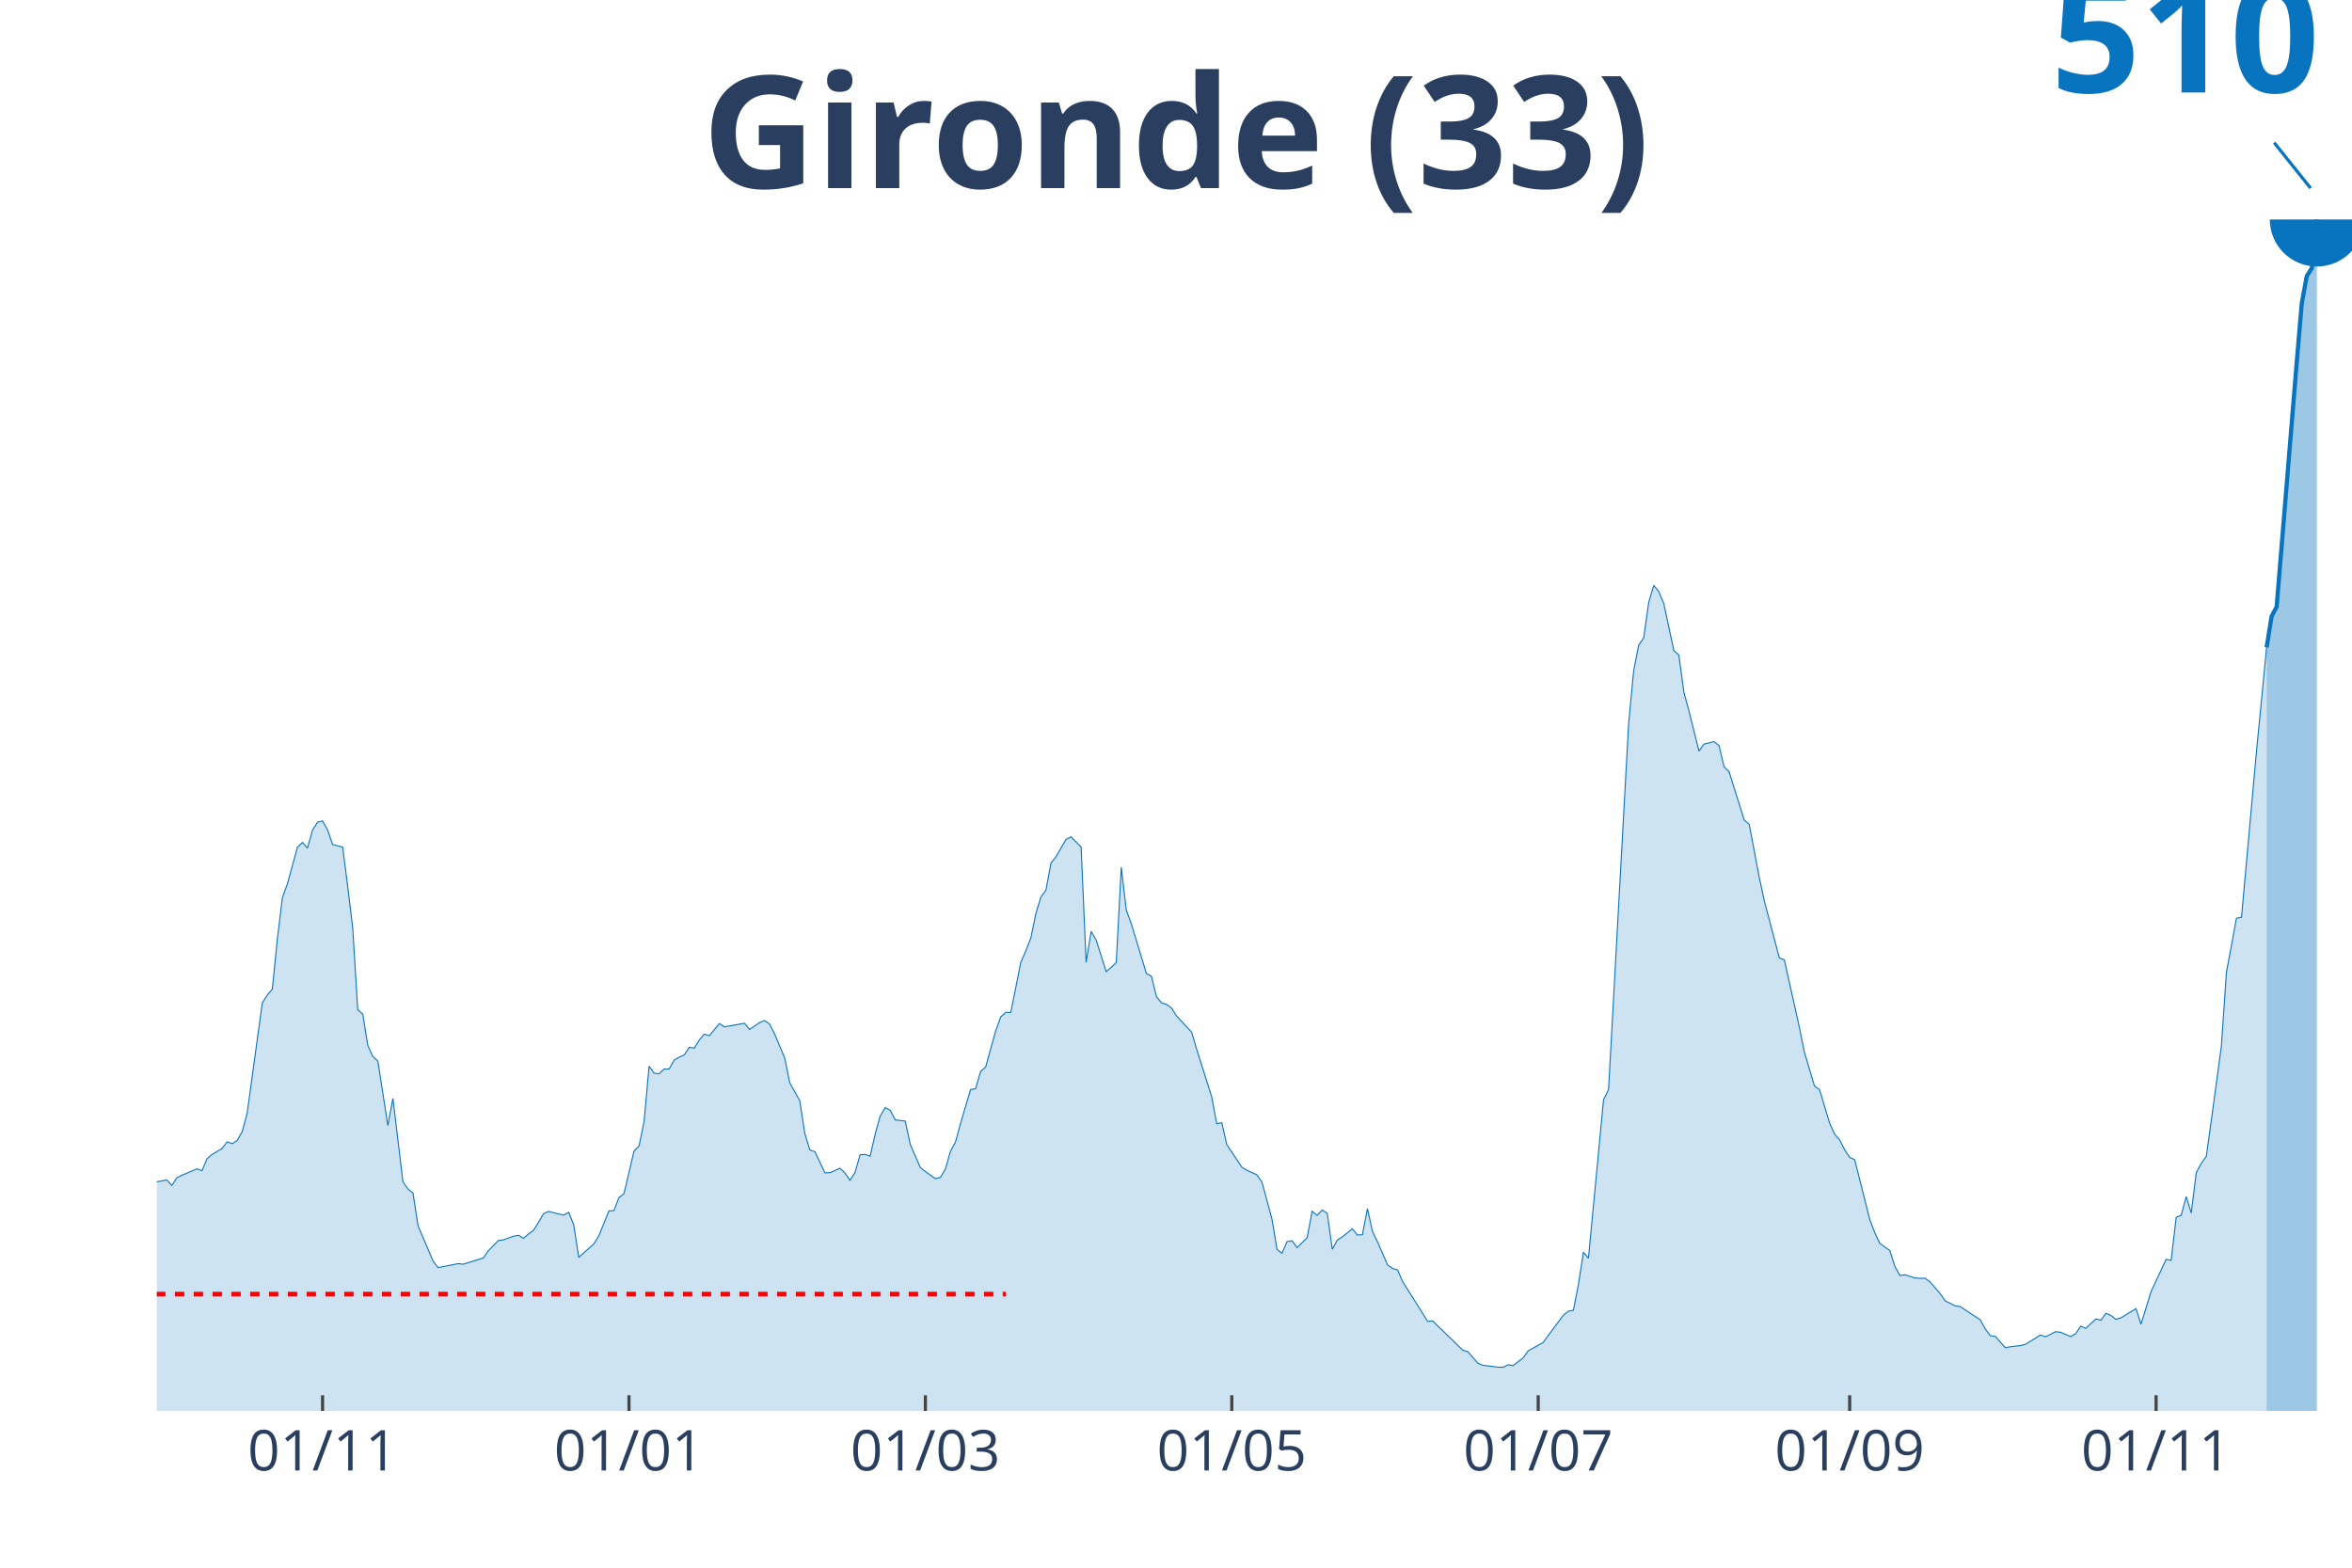
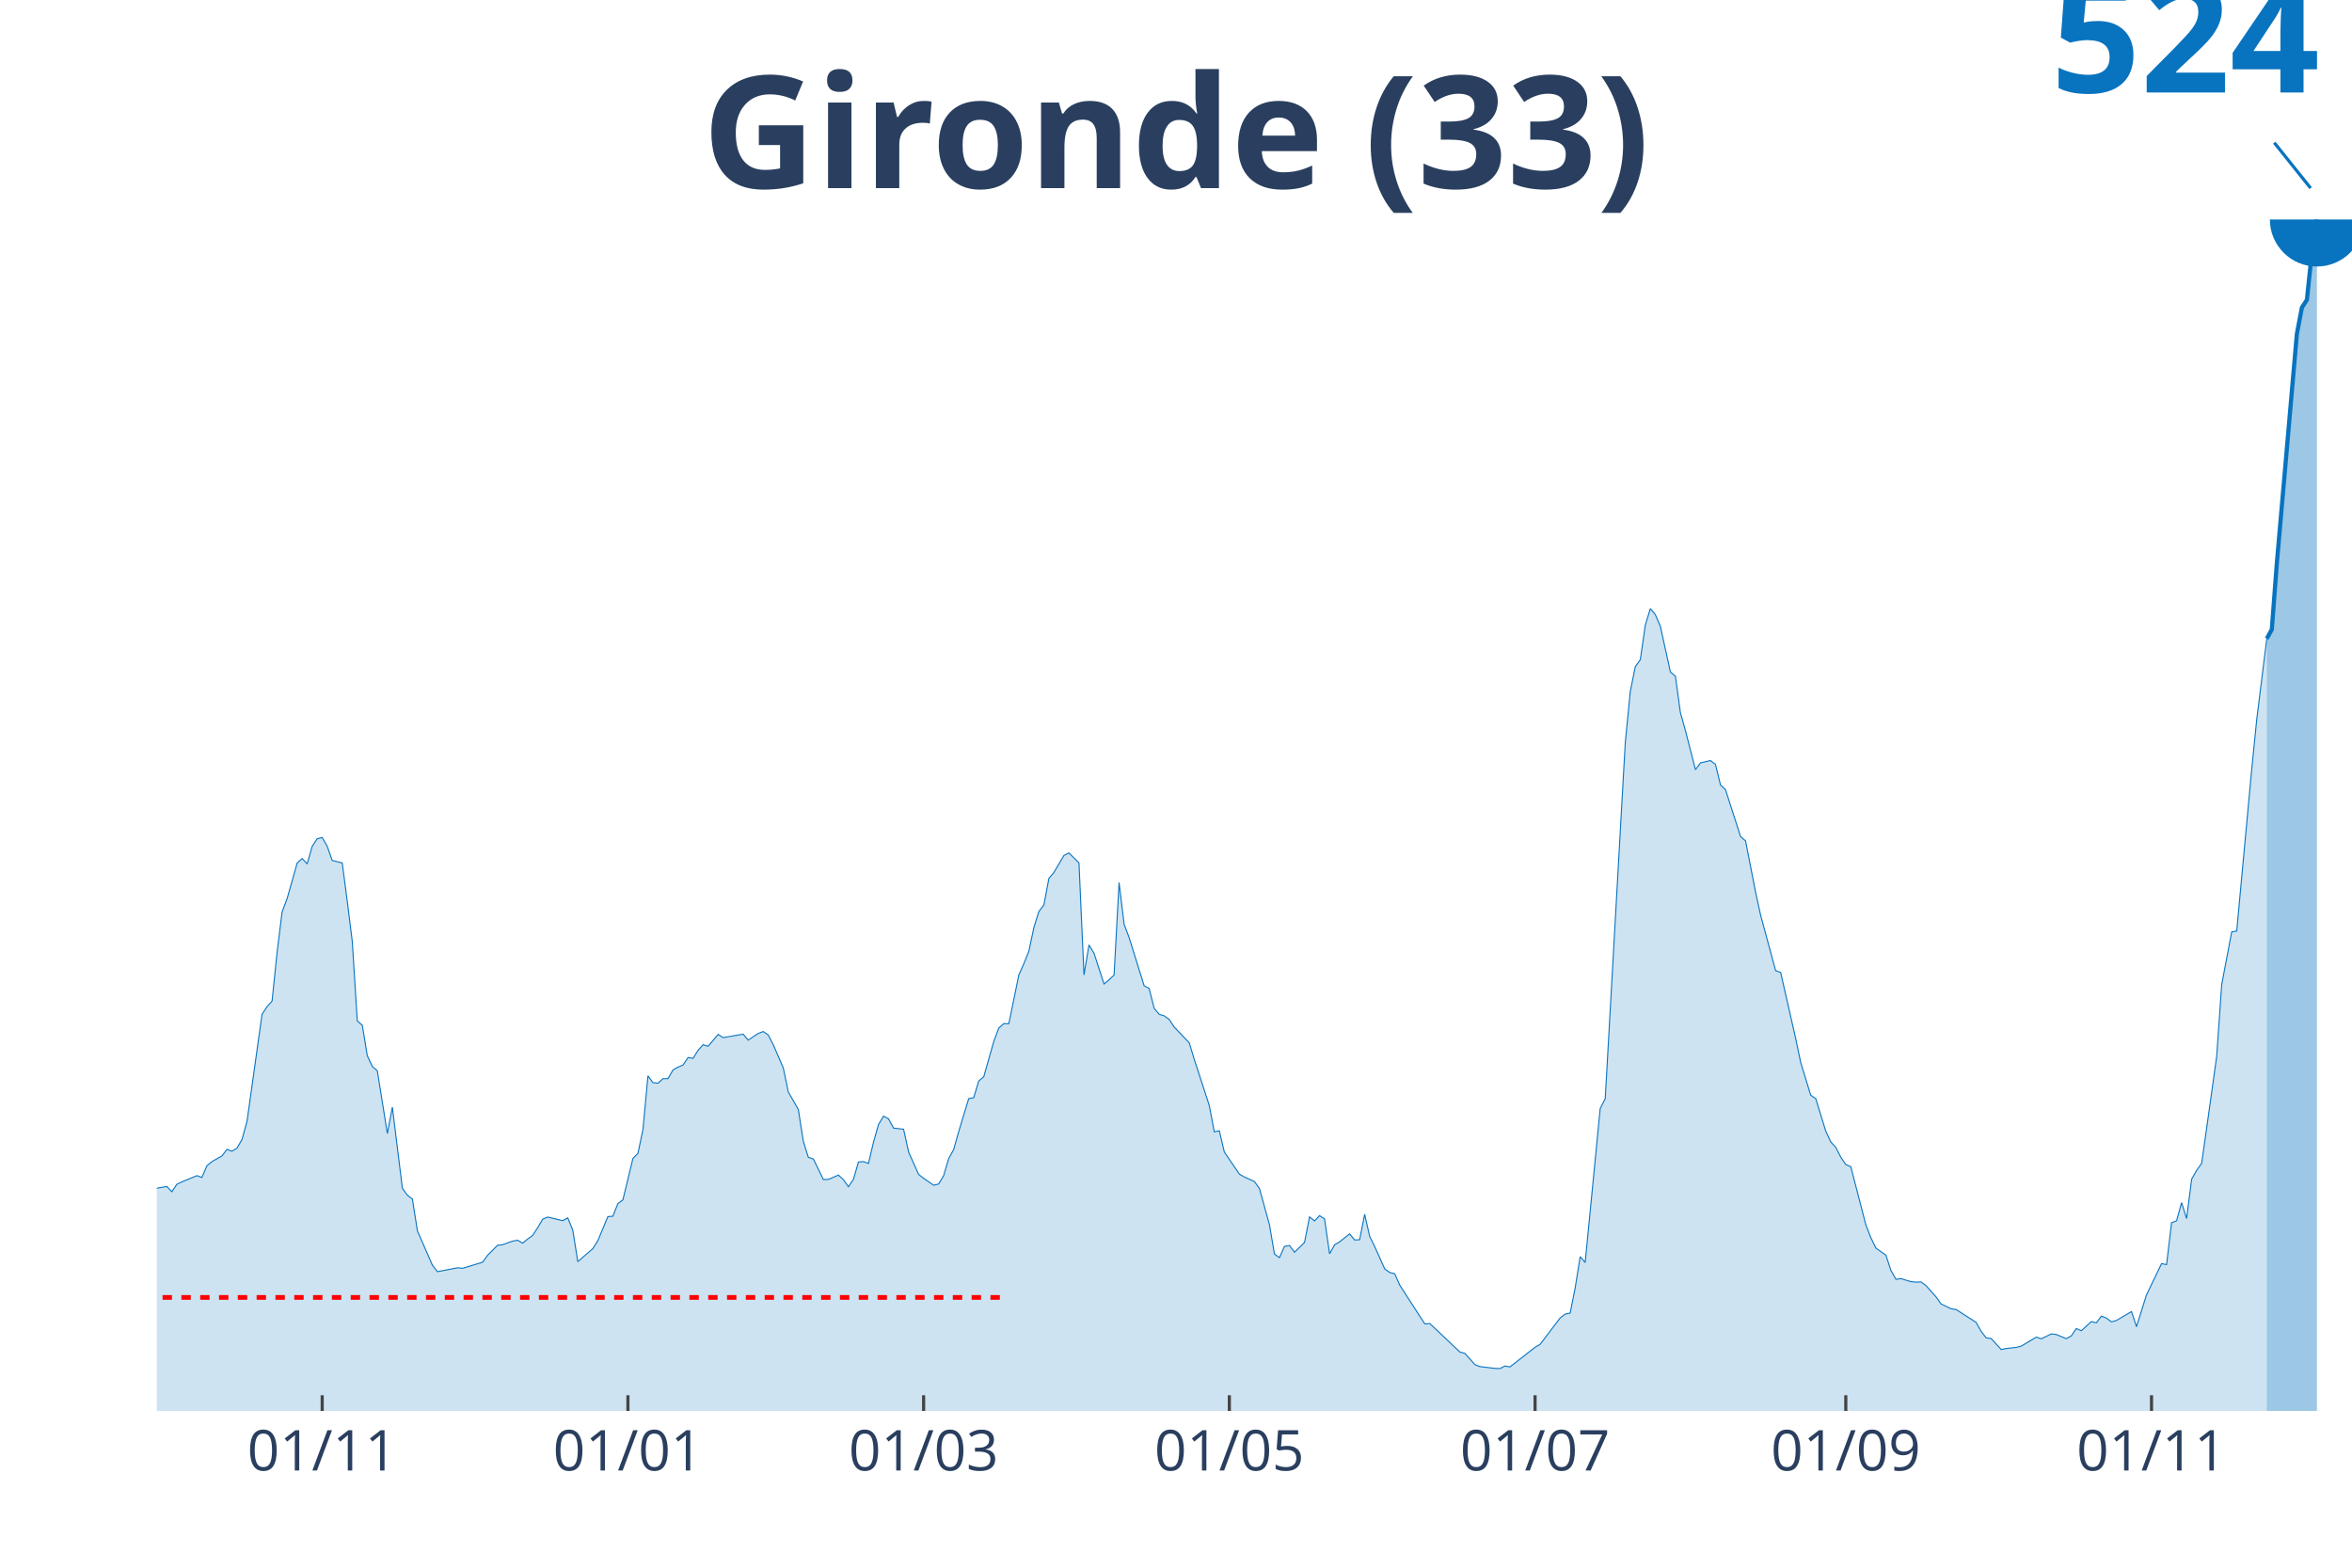
<svg xmlns="http://www.w3.org/2000/svg" class="main-svg" width="1125" height="750" style="" viewBox="0 0 750 500">
  <rect x="0" y="0" width="750" height="500" style="fill: rgb(0, 0, 0); fill-opacity: 0;" />
-   <defs id="defs-306a42">
+   <defs id="defs-c9b8e2">
    <g class="clips">
-       <clipPath id="clip306a42xyplot" class="plotclip">
+       <clipPath id="clipc9b8e2xyplot" class="plotclip">
        <rect width="700" height="380" />
      </clipPath>
-       <clipPath class="axesclip" id="clip306a42x">
+       <clipPath class="axesclip" id="clipc9b8e2x">
        <rect x="50" y="0" width="700" height="500" />
      </clipPath>
-       <clipPath class="axesclip" id="clip306a42y">
+       <clipPath class="axesclip" id="clipc9b8e2y">
        <rect x="0" y="70" width="750" height="380" />
      </clipPath>
-       <clipPath class="axesclip" id="clip306a42xy">
+       <clipPath class="axesclip" id="clipc9b8e2xy">
        <rect x="50" y="70" width="700" height="380" />
      </clipPath>
    </g>
    <g class="gradients" />
  </defs>
  <g class="bglayer">
    <rect class="bg" x="50" y="70" width="700" height="380" style="fill: rgb(0, 0, 0); fill-opacity: 0; stroke-width: 0;" />
  </g>
  <g class="layer-below">
    <g class="imagelayer" />
    <g class="shapelayer" />
  </g>
  <g class="cartesianlayer">
    <g class="subplot xy">
      <g class="layer-subplot">
        <g class="shapelayer" />
        <g class="imagelayer" />
      </g>
      <g class="gridlayer">
        <g class="x">
-           <path class="xgrid crisp" transform="translate(102.86,0)" d="M0,70v380" style="stroke: rgb(255, 255, 255); stroke-opacity: 1; stroke-width: 1px;" />
-           <path class="xgrid crisp" transform="translate(200.57,0)" d="M0,70v380" style="stroke: rgb(255, 255, 255); stroke-opacity: 1; stroke-width: 1px;" />
-           <path class="xgrid crisp" transform="translate(295.08,0)" d="M0,70v380" style="stroke: rgb(255, 255, 255); stroke-opacity: 1; stroke-width: 1px;" />
-           <path class="xgrid crisp" transform="translate(392.79,0)" d="M0,70v380" style="stroke: rgb(255, 255, 255); stroke-opacity: 1; stroke-width: 1px;" />
-           <path class="xgrid crisp" transform="translate(490.5,0)" d="M0,70v380" style="stroke: rgb(255, 255, 255); stroke-opacity: 1; stroke-width: 1px;" />
-           <path class="xgrid crisp" transform="translate(589.82,0)" d="M0,70v380" style="stroke: rgb(255, 255, 255); stroke-opacity: 1; stroke-width: 1px;" />
-           <path class="xgrid crisp" transform="translate(687.53,0)" d="M0,70v380" style="stroke: rgb(255, 255, 255); stroke-opacity: 1; stroke-width: 1px;" />
+           <path class="xgrid crisp" transform="translate(102.74,0)" d="M0,70v380" style="stroke: rgb(255, 255, 255); stroke-opacity: 1; stroke-width: 1px;" />
+           <path class="xgrid crisp" transform="translate(200.23,0)" d="M0,70v380" style="stroke: rgb(255, 255, 255); stroke-opacity: 1; stroke-width: 1px;" />
+           <path class="xgrid crisp" transform="translate(294.52,0)" d="M0,70v380" style="stroke: rgb(255, 255, 255); stroke-opacity: 1; stroke-width: 1px;" />
+           <path class="xgrid crisp" transform="translate(392.01,0)" d="M0,70v380" style="stroke: rgb(255, 255, 255); stroke-opacity: 1; stroke-width: 1px;" />
+           <path class="xgrid crisp" transform="translate(489.5,0)" d="M0,70v380" style="stroke: rgb(255, 255, 255); stroke-opacity: 1; stroke-width: 1px;" />
+           <path class="xgrid crisp" transform="translate(588.58,0)" d="M0,70v380" style="stroke: rgb(255, 255, 255); stroke-opacity: 1; stroke-width: 1px;" />
+           <path class="xgrid crisp" transform="translate(686.07,0)" d="M0,70v380" style="stroke: rgb(255, 255, 255); stroke-opacity: 1; stroke-width: 1px;" />
        </g>
        <g class="y" />
      </g>
      <g class="zerolinelayer" />
      <path class="xlines-below" />
      <path class="ylines-below" />
      <g class="overlines-below" />
      <g class="xaxislayer-below" />
      <g class="yaxislayer-below" />
      <g class="overaxes-below" />
-       <g class="plot" transform="translate(50, 70)" clip-path="url('#clip306a42xyplot')">
+       <g class="plot" transform="translate(50, 70)" clip-path="url('#clipc9b8e2xyplot')">
        <g class="scatterlayer mlayer">
-           <g class="trace scatter traceced57a" style="stroke-miterlimit: 2;">
+           <g class="trace scatter trace79f6d7" style="stroke-miterlimit: 2;">
            <g class="fills">
              <g>
-                 <path class="js-fill" d="M672.77,380L-217.85,380L-217.85,378.81L-184.21,379.59L-182.61,379.64L-169.79,379.27L-168.19,378.95L-123.34,376.53L-121.74,376.17L-105.72,374.16L-104.12,374.85L-97.71,376.67L-96.11,376.49L-91.3,375.17L-89.7,374.34L-86.5,374.3L-84.9,372.75L-80.09,367.41L-78.49,366L-73.68,361.48L-72.08,354.6L-59.27,310.45L-57.67,297.09L-54.46,286.55L-52.86,286.09L-48.05,255.08L-46.45,254.44L-44.85,249.43L-43.25,250.66L-41.65,250.43L-40.05,248.42L-35.24,263.75L-33.64,268.95L-30.43,271.55L-28.83,275.1L-27.23,271.41L-25.63,272.23L-24.03,274.19L-22.43,274.05L-20.82,273.23L-19.22,274.42L-17.62,278.43L-16.02,286.87L-11.21,301.83L-9.61,303.33L-6.41,304.66L-4.81,307.17L-3.2,308.62L-1.6,307.21L3.2,306.34L4.81,308.08L6.41,305.61L8.01,304.84L12.81,302.79L14.42,303.38L16.02,299.55L17.62,298.18L20.82,296.31L22.43,294.17L24.03,294.76L25.63,293.76L27.23,290.93L28.83,284.95L33.64,249.84L35.24,247.33L36.84,245.5L38.44,229.5L40.05,216.27L41.65,211.89L44.85,200.22L46.45,198.71L48.05,200.49L49.66,194.74L51.26,192.23L52.86,191.82L54.46,194.7L56.06,199.35L59.27,200.17L60.87,212.71L62.47,225.89L64.07,252.03L65.68,253.44L67.28,263.43L68.88,266.94L70.48,268.4L73.68,288.97L75.29,280.3L78.49,306.94L80.09,309.22L81.69,310.49L83.3,320.94L88.1,332.2L89.7,334.3L96.11,333.02L97.71,333.21L104.12,331.2L105.72,328.92L108.92,325.64L110.53,325.45L113.73,324.27L115.33,323.99L116.93,324.95L118.54,323.58L120.14,322.4L121.74,319.84L123.34,317.06L124.94,316.38L129.75,317.56L131.35,316.65L132.95,320.66L134.55,331.02L139.36,326.73L140.96,324.13L144.16,316.24L145.77,316.1L147.37,311.95L148.97,310.72L152.17,297.13L153.78,295.49L155.38,287.69L156.98,270.04L158.58,272.28L160.18,272.46L161.78,270.95L163.39,270.95L164.99,268.08L166.59,267.17L168.19,266.48L169.79,264.02L171.4,264.29L173,261.65L174.6,259.82L176.2,260.33L179.41,256.45L181.01,257.5L187.41,256.36L189.02,258.32L192.22,256.13L193.82,255.49L195.42,256.63L197.03,259.82L200.23,267.44L201.83,275.33L205.03,281.08L206.64,291.52L208.24,296.77L209.84,297.31L213.04,304.06L214.65,304.02L217.85,302.6L219.45,304.11L221.05,306.44L222.65,303.97L224.26,298.32L225.86,298.18L227.46,298.77L229.06,291.8L230.66,286L232.27,283.27L233.87,284.13L235.47,287.19L238.67,287.55L240.27,295.03L243.48,302.38L245.08,303.65L248.28,305.93L249.89,305.52L251.49,302.79L253.09,297.18L254.69,294.21L256.29,288.33L259.5,277.52L261.1,277.2L262.7,271.73L264.3,270.31L267.51,258.78L269.11,254.35L270.71,252.89L272.31,252.94L275.51,236.93L277.12,233.24L278.72,229.13L280.32,221.38L281.92,216.09L283.52,213.94L285.13,205.23L286.73,203.27L289.93,197.71L291.53,196.89L294.74,200.17L296.34,236.93L297.94,227.08L299.54,229.82L302.75,239.89L304.35,238.53L305.95,236.98L307.55,206.6L309.15,220.28L310.76,224.66L313.96,235.2L315.56,240.49L317.16,241.35L318.76,247.88L320.37,249.84L321.97,250.34L323.57,251.52L325.17,254.03L329.98,259.19L331.58,264.61L336.38,279.8L337.99,288.42L339.59,288.06L341.19,295.03L346,302.29L347.6,303.24L350.8,304.7L352.4,306.98L355.61,318.84L357.21,328.51L358.81,329.7L360.41,326L362.01,325.73L363.62,327.92L366.82,324.72L368.42,316.33L370.02,317.65L371.62,315.92L373.23,316.97L374.83,328.42L376.43,325.5L378.03,324.5L381.24,321.9L382.84,323.9L384.44,323.81L386.04,315.47L387.64,322.72L389.24,326.05L392.45,333.39L394.05,334.58L395.65,334.99L397.25,338.73L405.26,351.45L406.86,351.31L416.48,360.66L418.08,361.12L421.28,364.81L422.88,365.45L427.69,366.04L429.29,366.09L430.89,365.27L432.49,365.54L435.7,363.08L437.3,360.84L442.11,358.15L443.71,355.92L448.51,349.49L450.11,348.21L451.72,347.89L453.32,339.68L454.92,329.38L456.52,331.29L461.33,280.76L462.93,277.52L469.34,160.77L470.94,143.94L472.54,135.77L474.14,133.45L475.74,122.09L477.35,116.71L478.95,118.67L480.55,122.5L483.75,137.51L485.35,138.92L486.96,150.82L488.56,156.71L491.76,169.57L493.36,167.33L496.57,166.56L498.17,167.83L499.77,174.58L501.37,176.14L506.18,191.51L507.78,192.92L510.98,209.79L512.59,217.32L517.39,235.52L518.99,236.11L523.8,257.77L525.4,265.66L528.6,276.38L530.21,277.52L533.41,288.15L535.01,291.7L536.61,293.53L538.22,296.72L539.82,299.14L541.42,299.87L546.22,318.93L547.83,323.17L549.43,326.55L551.03,327.73L552.63,328.87L554.23,333.89L555.84,336.81L557.44,336.58L560.64,337.59L562.24,337.72L563.84,337.68L565.45,338.86L568.65,342.56L570.25,344.88L573.46,346.48L575.06,346.71L581.46,350.95L583.07,353.87L584.67,356.01L586.27,356.24L589.47,359.84L591.08,359.52L594.28,359.16L595.88,358.75L600.69,355.78L602.29,356.33L605.49,354.73L607.09,354.92L610.3,356.28L611.9,355.37L613.5,352.95L615.1,353.68L618.31,350.67L619.91,351.08L621.51,348.9L623.11,349.53L624.71,350.77L626.32,350.31L631.12,347.39L632.72,352.36L635.93,341.92L637.53,338.5L640.73,331.66L642.33,331.98L643.94,318.25L645.54,317.61L647.14,311.63L648.74,316.88L650.34,303.97L651.95,301.05L653.55,298.77L655.15,287.23L658.35,263.66L659.95,240.17L663.16,222.84L664.76,222.56L669.57,169.34L671.17,153.01L672.77,136.5" style="fill: rgb(8, 115, 191); fill-opacity: 0.2; stroke-width: 0;" />
+                 <path class="js-fill" d="M672.83,380L-217.35,380L-217.35,378.85L-183.79,379.6L-182.19,379.65L-167.81,378.98L-166.21,378.94L-140.64,378.8L-139.04,378.89L-129.45,377.34L-127.85,377.43L-121.46,376.28L-119.86,376.01L-102.28,375.7L-100.68,376.76L-91.1,375.3L-89.5,374.5L-86.3,374.46L-84.7,372.95L-79.91,367.77L-78.31,366.39L-73.52,362L-71.92,355.31L-59.13,312.4L-57.53,299.42L-54.34,289.18L-52.74,288.73L-47.95,258.59L-46.35,257.97L-44.75,253.1L-43.15,254.29L-41.55,254.07L-39.95,252.12L-35.16,267.02L-33.56,272.07L-30.37,274.59L-28.77,278.05L-27.17,274.46L-25.57,275.26L-23.97,277.17L-22.37,277.03L-20.78,276.23L-19.18,277.39L-17.58,281.29L-15.98,289.49L-11.19,304.03L-9.59,305.49L-6.39,306.77L-4.79,309.21L-3.2,310.63L-1.6,309.26L3.2,308.41L4.79,310.1L6.39,307.71L7.99,306.95L12.79,304.96L14.38,305.53L15.98,301.81L17.58,300.48L20.78,298.66L22.37,296.58L23.97,297.16L25.57,296.18L27.17,293.43L28.77,287.63L33.56,253.5L35.16,251.06L36.76,249.28L38.36,233.73L39.95,220.87L41.55,216.62L44.75,205.27L46.35,203.81L47.95,205.54L49.54,199.95L51.14,197.51L52.74,197.11L54.34,199.91L55.94,204.43L59.13,205.23L60.73,217.42L62.33,230.23L63.93,255.62L65.53,257L67.12,266.7L68.72,270.12L70.32,271.54L73.52,291.53L75.11,283.11L78.31,308.99L79.91,311.21L81.51,312.45L83.11,322.6L87.9,333.55L89.5,335.59L95.89,334.35L97.49,334.52L103.88,332.57L105.48,330.36L108.68,327.16L110.27,326.99L113.47,325.83L115.07,325.57L116.67,326.5L118.26,325.17L119.86,324.02L121.46,321.54L123.06,318.83L124.66,318.17L129.45,319.32L131.05,318.43L132.65,322.33L134.25,332.39L139.04,328.23L140.64,325.7L143.84,318.03L145.43,317.9L147.03,313.87L148.63,312.67L151.83,299.46L153.42,297.87L155.02,290.29L156.62,273.13L158.22,275.3L159.82,275.48L161.42,274.02L163.01,274.02L164.61,271.23L166.21,270.34L167.81,269.67L169.41,267.28L171,267.55L172.6,264.98L174.2,263.2L175.8,263.69L179,259.92L180.59,260.94L186.99,259.83L188.58,261.74L191.78,259.61L193.38,258.99L194.98,260.1L196.58,263.2L199.77,270.61L201.37,278.27L204.57,283.86L206.16,294.01L207.76,299.11L209.36,299.64L212.56,306.2L214.16,306.15L217.35,304.78L218.95,306.24L220.55,308.5L222.15,306.11L223.74,300.61L225.34,300.48L226.94,301.06L228.54,294.28L230.14,288.65L231.74,285.99L233.33,286.83L234.93,289.8L238.13,290.15L239.73,297.42L242.92,304.56L244.52,305.8L247.72,308.02L249.32,307.62L250.91,304.96L252.51,299.51L254.11,296.62L255.71,290.91L258.9,280.4L260.5,280.09L262.1,274.77L263.7,273.4L266.89,262.18L268.49,257.88L270.09,256.47L271.69,256.51L274.89,240.95L276.48,237.36L278.08,233.37L279.68,225.84L281.28,220.7L282.88,218.61L284.47,210.15L286.07,208.24L289.27,202.83L290.87,202.03L294.06,205.23L295.66,240.95L297.26,231.38L298.86,234.04L302.05,243.83L303.65,242.5L305.25,241L306.85,211.48L308.45,224.77L310.05,229.03L313.24,239.27L314.84,244.41L316.44,245.25L318.04,251.59L319.63,253.5L321.23,253.98L322.83,255.14L324.43,257.57L329.22,262.58L330.82,267.86L335.62,282.62L337.21,290.99L338.81,290.64L340.41,297.42L345.21,304.47L346.8,305.4L350,306.82L351.6,309.04L354.79,320.56L356.39,329.96L357.99,331.11L359.59,327.52L361.19,327.25L362.79,329.38L365.98,326.28L367.58,318.12L369.18,319.41L370.78,317.72L372.37,318.74L373.97,329.87L375.57,327.03L377.17,326.06L380.37,323.53L381.96,325.48L383.56,325.39L385.16,317.28L386.76,324.33L388.36,327.56L391.55,334.7L393.15,335.85L394.75,336.25L396.35,339.89L404.34,352.25L405.94,352.12L415.53,361.21L417.12,361.65L420.32,365.24L421.92,365.86L426.71,366.44L428.31,366.48L429.91,365.68L431.51,365.95L439.5,359.7L441.1,358.77L447.49,350.35L449.09,349.11L450.68,348.8L452.28,340.82L453.88,330.8L455.48,332.66L460.27,283.55L461.87,280.4L468.26,166.93L469.86,150.57L471.46,142.64L473.06,140.38L474.66,129.34L476.26,124.11L477.85,126.02L479.45,129.74L482.65,144.32L484.25,145.7L485.84,157.27L487.44,162.98L490.64,175.48L492.24,173.31L495.43,172.56L497.03,173.8L498.63,180.36L500.23,181.87L505.02,196.8L506.62,198.18L509.82,214.58L511.42,221.89L516.21,239.58L517.81,240.15L522.6,261.21L524.2,268.88L527.4,279.29L529,280.4L532.19,290.73L533.79,294.19L535.39,295.96L536.99,299.06L538.58,301.41L540.18,302.12L544.98,320.65L546.58,324.77L548.17,328.05L549.77,329.2L551.37,330.31L552.97,335.19L554.57,338.02L556.16,337.8L559.36,338.78L560.96,338.91L562.56,338.87L564.16,340.02L567.35,343.61L568.95,345.87L572.15,347.42L573.74,347.64L580.14,351.76L581.74,354.6L583.33,356.68L584.93,356.91L588.13,360.41L589.73,360.1L592.92,359.74L594.52,359.34L599.32,356.46L600.91,357L604.11,355.44L605.71,355.62L608.9,356.95L610.5,356.06L612.1,353.72L613.7,354.42L616.89,351.5L618.49,351.9L620.09,349.77L621.69,350.39L623.29,351.59L624.89,351.14L629.68,348.31L631.28,353.14L634.47,342.99L636.07,339.66L639.27,333.02L640.87,333.33L642.47,319.98L644.06,319.36L645.66,313.56L647.26,318.65L648.86,306.11L650.46,303.27L652.05,301.06L653.65,289.84L656.85,266.93L658.45,244.05L661.64,227.21L663.24,226.95L668.04,175.22L669.63,159.39L672.83,133.68" style="fill: rgb(8, 115, 191); fill-opacity: 0.2; stroke-width: 0;" />
              </g>
            </g>
            <g class="errorbars" />
            <g class="lines">
-               <path class="js-line" d="M-217.85,378.81L-184.21,379.59L-182.61,379.64L-169.79,379.27L-168.19,378.95L-123.34,376.53L-121.74,376.17L-105.72,374.16L-104.12,374.85L-97.71,376.67L-96.11,376.49L-91.3,375.17L-89.7,374.34L-86.5,374.3L-84.9,372.75L-80.09,367.41L-78.49,366L-73.68,361.48L-72.08,354.6L-59.27,310.45L-57.67,297.09L-54.46,286.55L-52.86,286.09L-48.05,255.08L-46.45,254.44L-44.85,249.43L-43.25,250.66L-41.65,250.43L-40.05,248.42L-35.24,263.75L-33.64,268.95L-30.43,271.55L-28.83,275.1L-27.23,271.41L-25.63,272.23L-24.03,274.19L-22.43,274.05L-20.82,273.23L-19.22,274.42L-17.62,278.43L-16.02,286.87L-11.21,301.83L-9.61,303.33L-6.41,304.66L-4.81,307.17L-3.2,308.62L-1.6,307.21L3.2,306.34L4.81,308.08L6.41,305.61L8.01,304.84L12.81,302.79L14.42,303.38L16.02,299.55L17.62,298.18L20.82,296.31L22.43,294.17L24.03,294.76L25.63,293.76L27.23,290.93L28.83,284.95L33.64,249.84L35.24,247.33L36.84,245.5L38.44,229.5L40.05,216.27L41.65,211.89L44.85,200.22L46.45,198.71L48.05,200.49L49.66,194.74L51.26,192.23L52.86,191.82L54.46,194.7L56.06,199.35L59.27,200.17L60.87,212.71L62.47,225.89L64.07,252.03L65.68,253.44L67.28,263.43L68.88,266.94L70.48,268.4L73.68,288.97L75.29,280.3L78.49,306.94L80.09,309.22L81.69,310.49L83.3,320.94L88.1,332.2L89.7,334.3L96.11,333.02L97.71,333.21L104.12,331.2L105.72,328.92L108.92,325.64L110.53,325.45L113.73,324.27L115.33,323.99L116.93,324.95L118.54,323.58L120.14,322.4L121.74,319.84L123.34,317.06L124.94,316.38L129.75,317.56L131.35,316.65L132.95,320.66L134.55,331.02L139.36,326.73L140.96,324.13L144.16,316.24L145.77,316.1L147.37,311.95L148.97,310.72L152.17,297.13L153.78,295.49L155.38,287.69L156.98,270.04L158.58,272.28L160.18,272.46L161.78,270.95L163.39,270.95L164.99,268.08L166.59,267.17L168.19,266.48L169.79,264.02L171.4,264.29L173,261.65L174.6,259.82L176.2,260.33L179.41,256.45L181.01,257.5L187.41,256.36L189.02,258.32L192.22,256.13L193.82,255.49L195.42,256.63L197.03,259.82L200.23,267.44L201.83,275.33L205.03,281.08L206.64,291.52L208.24,296.77L209.84,297.31L213.04,304.06L214.65,304.02L217.85,302.6L219.45,304.11L221.05,306.44L222.65,303.97L224.26,298.32L225.86,298.18L227.46,298.77L229.06,291.8L230.66,286L232.27,283.27L233.87,284.13L235.47,287.19L238.67,287.55L240.27,295.03L243.48,302.38L245.08,303.65L248.28,305.93L249.89,305.52L251.49,302.79L253.09,297.18L254.69,294.21L256.29,288.33L259.5,277.52L261.1,277.2L262.7,271.73L264.3,270.31L267.51,258.78L269.11,254.35L270.71,252.89L272.31,252.94L275.51,236.93L277.12,233.24L278.72,229.13L280.32,221.38L281.92,216.09L283.52,213.94L285.13,205.23L286.73,203.27L289.93,197.71L291.53,196.89L294.74,200.17L296.34,236.93L297.94,227.08L299.54,229.82L302.75,239.89L304.35,238.53L305.95,236.98L307.55,206.6L309.15,220.28L310.76,224.66L313.96,235.2L315.56,240.49L317.16,241.35L318.76,247.88L320.37,249.84L321.97,250.34L323.57,251.52L325.17,254.03L329.98,259.19L331.58,264.61L336.38,279.8L337.99,288.42L339.59,288.06L341.19,295.03L346,302.29L347.6,303.24L350.8,304.7L352.4,306.98L355.61,318.84L357.21,328.51L358.81,329.7L360.41,326L362.01,325.73L363.62,327.92L366.82,324.72L368.42,316.33L370.02,317.65L371.62,315.92L373.23,316.97L374.83,328.42L376.43,325.5L378.03,324.5L381.24,321.9L382.84,323.9L384.44,323.81L386.04,315.47L387.64,322.72L389.24,326.05L392.45,333.39L394.05,334.58L395.65,334.99L397.25,338.73L405.26,351.45L406.86,351.31L416.48,360.66L418.08,361.12L421.28,364.81L422.88,365.45L427.69,366.04L429.29,366.09L430.89,365.27L432.49,365.54L435.7,363.08L437.3,360.84L442.11,358.15L443.71,355.92L448.51,349.49L450.11,348.21L451.72,347.89L453.32,339.68L454.92,329.38L456.52,331.29L461.33,280.76L462.93,277.52L469.34,160.77L470.94,143.94L472.54,135.77L474.14,133.45L475.74,122.09L477.35,116.71L478.95,118.67L480.55,122.5L483.75,137.51L485.35,138.92L486.96,150.82L488.56,156.71L491.76,169.57L493.36,167.33L496.57,166.56L498.17,167.83L499.77,174.58L501.37,176.14L506.18,191.51L507.78,192.92L510.98,209.79L512.59,217.32L517.39,235.52L518.99,236.11L523.8,257.77L525.4,265.66L528.6,276.38L530.21,277.52L533.41,288.15L535.01,291.7L536.61,293.53L538.22,296.72L539.82,299.14L541.42,299.87L546.22,318.93L547.83,323.17L549.43,326.55L551.03,327.73L552.63,328.87L554.23,333.89L555.84,336.81L557.44,336.58L560.64,337.59L562.24,337.72L563.84,337.68L565.45,338.86L568.65,342.56L570.25,344.88L573.46,346.48L575.06,346.71L581.46,350.95L583.07,353.87L584.67,356.01L586.27,356.24L589.47,359.84L591.08,359.52L594.28,359.16L595.88,358.75L600.69,355.78L602.29,356.33L605.49,354.73L607.09,354.92L610.3,356.28L611.9,355.37L613.5,352.95L615.1,353.68L618.31,350.67L619.91,351.08L621.51,348.9L623.11,349.53L624.71,350.77L626.32,350.31L631.12,347.39L632.72,352.36L635.93,341.92L637.53,338.5L640.73,331.66L642.33,331.98L643.94,318.25L645.54,317.61L647.14,311.63L648.74,316.88L650.34,303.97L651.95,301.05L653.55,298.77L655.15,287.23L658.35,263.66L659.95,240.17L663.16,222.84L664.76,222.56L669.57,169.34L671.17,153.01L672.77,136.5" style="vector-effect: non-scaling-stroke; fill: none; stroke: rgb(8, 115, 191); stroke-opacity: 1; stroke-width: 0.5px; opacity: 1;" />
+               <path class="js-line" d="M-217.35,378.85L-183.79,379.6L-182.19,379.65L-167.81,378.98L-166.21,378.94L-140.64,378.8L-139.04,378.89L-129.45,377.34L-127.85,377.43L-121.46,376.28L-119.86,376.01L-102.28,375.7L-100.68,376.76L-91.1,375.3L-89.5,374.5L-86.3,374.46L-84.7,372.95L-79.91,367.77L-78.31,366.39L-73.52,362L-71.92,355.31L-59.13,312.4L-57.53,299.42L-54.34,289.18L-52.74,288.73L-47.95,258.59L-46.35,257.97L-44.75,253.1L-43.15,254.29L-41.55,254.07L-39.95,252.12L-35.16,267.02L-33.56,272.07L-30.37,274.59L-28.77,278.05L-27.17,274.46L-25.57,275.26L-23.97,277.17L-22.37,277.03L-20.78,276.23L-19.18,277.39L-17.58,281.29L-15.98,289.49L-11.19,304.03L-9.59,305.49L-6.39,306.77L-4.79,309.21L-3.2,310.63L-1.6,309.26L3.2,308.41L4.79,310.1L6.39,307.71L7.99,306.95L12.79,304.96L14.38,305.53L15.98,301.81L17.58,300.48L20.78,298.66L22.37,296.58L23.97,297.16L25.57,296.18L27.17,293.43L28.77,287.63L33.56,253.5L35.16,251.06L36.76,249.28L38.36,233.73L39.95,220.87L41.55,216.62L44.75,205.27L46.35,203.81L47.95,205.54L49.54,199.95L51.14,197.51L52.74,197.11L54.34,199.91L55.94,204.43L59.13,205.23L60.73,217.42L62.33,230.23L63.93,255.62L65.53,257L67.12,266.7L68.72,270.12L70.32,271.54L73.52,291.53L75.11,283.11L78.31,308.99L79.91,311.21L81.51,312.45L83.11,322.6L87.9,333.55L89.5,335.59L95.89,334.35L97.49,334.52L103.88,332.57L105.48,330.36L108.68,327.16L110.27,326.99L113.47,325.83L115.07,325.57L116.67,326.5L118.26,325.17L119.86,324.02L121.46,321.54L123.06,318.83L124.66,318.17L129.45,319.32L131.05,318.43L132.65,322.33L134.25,332.39L139.04,328.23L140.64,325.7L143.84,318.03L145.43,317.9L147.03,313.87L148.63,312.67L151.83,299.46L153.42,297.87L155.02,290.29L156.62,273.13L158.22,275.3L159.82,275.48L161.42,274.02L163.01,274.02L164.61,271.23L166.21,270.34L167.81,269.67L169.41,267.28L171,267.55L172.6,264.98L174.2,263.2L175.8,263.69L179,259.92L180.59,260.94L186.99,259.83L188.58,261.74L191.78,259.61L193.38,258.99L194.98,260.1L196.58,263.2L199.77,270.61L201.37,278.27L204.57,283.86L206.16,294.01L207.76,299.11L209.36,299.64L212.56,306.2L214.16,306.15L217.35,304.78L218.95,306.24L220.55,308.5L222.15,306.11L223.74,300.61L225.34,300.48L226.94,301.06L228.54,294.28L230.14,288.65L231.74,285.99L233.33,286.83L234.93,289.8L238.13,290.15L239.73,297.42L242.92,304.56L244.52,305.8L247.72,308.02L249.32,307.62L250.91,304.96L252.51,299.51L254.11,296.62L255.71,290.91L258.9,280.4L260.5,280.09L262.1,274.77L263.7,273.4L266.89,262.18L268.49,257.88L270.09,256.47L271.69,256.51L274.89,240.95L276.48,237.36L278.08,233.37L279.68,225.84L281.28,220.7L282.88,218.61L284.47,210.15L286.07,208.24L289.27,202.83L290.87,202.03L294.06,205.23L295.66,240.95L297.26,231.38L298.86,234.04L302.05,243.83L303.65,242.5L305.25,241L306.85,211.48L308.45,224.77L310.05,229.03L313.24,239.27L314.84,244.41L316.44,245.25L318.04,251.59L319.63,253.5L321.23,253.98L322.83,255.14L324.43,257.57L329.22,262.58L330.82,267.86L335.62,282.62L337.21,290.99L338.81,290.64L340.41,297.42L345.21,304.47L346.8,305.4L350,306.82L351.6,309.04L354.79,320.56L356.39,329.96L357.99,331.11L359.59,327.52L361.19,327.25L362.79,329.38L365.98,326.28L367.58,318.12L369.18,319.41L370.78,317.72L372.37,318.74L373.97,329.87L375.57,327.03L377.17,326.06L380.37,323.53L381.96,325.48L383.56,325.39L385.16,317.28L386.76,324.33L388.36,327.56L391.55,334.7L393.15,335.85L394.75,336.25L396.35,339.89L404.34,352.25L405.94,352.12L415.53,361.21L417.12,361.65L420.32,365.24L421.92,365.86L426.71,366.44L428.31,366.48L429.91,365.68L431.51,365.95L439.5,359.7L441.1,358.77L447.49,350.35L449.09,349.11L450.68,348.8L452.28,340.82L453.88,330.8L455.48,332.66L460.27,283.55L461.87,280.4L468.26,166.93L469.86,150.57L471.46,142.64L473.06,140.38L474.66,129.34L476.26,124.11L477.85,126.02L479.45,129.74L482.65,144.32L484.25,145.7L485.84,157.27L487.44,162.98L490.64,175.48L492.24,173.31L495.43,172.56L497.03,173.8L498.63,180.36L500.23,181.87L505.02,196.8L506.62,198.18L509.82,214.58L511.42,221.89L516.21,239.58L517.81,240.15L522.6,261.21L524.2,268.88L527.4,279.29L529,280.4L532.19,290.73L533.79,294.19L535.39,295.96L536.99,299.06L538.58,301.41L540.18,302.12L544.98,320.65L546.58,324.77L548.17,328.05L549.77,329.2L551.37,330.31L552.97,335.19L554.57,338.02L556.16,337.8L559.36,338.78L560.96,338.91L562.56,338.87L564.16,340.02L567.35,343.61L568.95,345.87L572.15,347.42L573.74,347.64L580.14,351.76L581.74,354.6L583.33,356.68L584.93,356.91L588.13,360.41L589.73,360.1L592.92,359.74L594.52,359.34L599.32,356.46L600.91,357L604.11,355.44L605.71,355.62L608.9,356.95L610.5,356.06L612.1,353.72L613.7,354.42L616.89,351.5L618.49,351.9L620.09,349.77L621.69,350.39L623.29,351.59L624.89,351.14L629.68,348.31L631.28,353.14L634.47,342.99L636.07,339.66L639.27,333.02L640.87,333.33L642.47,319.98L644.06,319.36L645.66,313.56L647.26,318.65L648.86,306.11L650.46,303.27L652.05,301.06L653.65,289.84L656.85,266.93L658.45,244.05L661.64,227.21L663.24,226.95L668.04,175.22L669.63,159.39L672.83,133.68" style="vector-effect: non-scaling-stroke; fill: none; stroke: rgb(8, 115, 191); stroke-opacity: 1; stroke-width: 0.5px; opacity: 1;" />
            </g>
            <g class="points" />
            <g class="text" />
          </g>
-           <g class="trace scatter trace3af715" style="stroke-miterlimit: 2;">
+           <g class="trace scatter trace1e8170" style="stroke-miterlimit: 2;">
            <g class="fills">
              <g>
-                 <path class="js-fill" d="M688.79,380L672.77,380L672.77,136.5L674.37,126.56L675.97,123.55L682.38,45.52L683.98,26.73L685.58,18.06L687.19,15.51L688.79,0" style="fill: rgb(8, 115, 191); fill-opacity: 0.4; stroke-width: 0;" />
+                 <path class="js-fill" d="M688.81,380L672.83,380L672.83,133.68L674.43,130.76L676.03,109.66L682.42,36.52L684.02,28.1L685.62,25.62L687.21,10.42L688.81,0" style="fill: rgb(8, 115, 191); fill-opacity: 0.4; stroke-width: 0;" />
              </g>
            </g>
            <g class="errorbars" />
            <g class="lines">
-               <path class="js-line" d="M672.77,136.5L674.37,126.56L675.97,123.55L682.38,45.52L683.98,26.73L685.58,18.06L687.19,15.51L688.79,0" style="vector-effect: non-scaling-stroke; fill: none; stroke: rgb(8, 115, 191); stroke-opacity: 1; stroke-width: 2px; opacity: 1;" />
+               <path class="js-line" d="M672.83,133.68L674.43,130.76L676.03,109.66L682.42,36.52L684.02,28.1L685.62,25.62L687.21,10.42L688.81,0" style="vector-effect: non-scaling-stroke; fill: none; stroke: rgb(8, 115, 191); stroke-opacity: 1; stroke-width: 2px; opacity: 1;" />
            </g>
            <g class="points" />
            <g class="text" />
          </g>
-           <g class="trace scatter traceefea54" style="stroke-miterlimit: 2; opacity: 1;">
+           <g class="trace scatter trace8ea5f5" style="stroke-miterlimit: 2; opacity: 1;">
            <g class="fills" />
            <g class="errorbars" />
            <g class="lines" />
            <g class="points">
-               <path class="point" transform="translate(688.79,0)" d="M15,0A15,15 0 1,1 0,-15A15,15 0 0,1 15,0Z" style="opacity: 1; stroke-width: 0px; fill: rgb(8, 115, 191); fill-opacity: 1;" />
+               <path class="point" transform="translate(688.81,0)" d="M15,0A15,15 0 1,1 0,-15A15,15 0 0,1 15,0Z" style="opacity: 1; stroke-width: 0px; fill: rgb(8, 115, 191); fill-opacity: 1;" />
            </g>
            <g class="text" />
          </g>
        </g>
      </g>
      <g class="overplot" />
      <path class="xlines-above crisp" style="fill: none; stroke-width: 1px; stroke: rgb(0, 0, 0); stroke-opacity: 0;" d="" />
      <path class="ylines-above crisp" style="fill: none;" d="M0,0" />
      <g class="overlines-above" />
      <g class="xaxislayer-above">
-         <path class="xtick ticks crisp" d="M0,450v-5" transform="translate(102.86,0)" style="stroke: rgb(68, 68, 68); stroke-opacity: 1; stroke-width: 1px;" />
-         <path class="xtick ticks crisp" d="M0,450v-5" transform="translate(200.57,0)" style="stroke: rgb(68, 68, 68); stroke-opacity: 1; stroke-width: 1px;" />
-         <path class="xtick ticks crisp" d="M0,450v-5" transform="translate(295.08,0)" style="stroke: rgb(68, 68, 68); stroke-opacity: 1; stroke-width: 1px;" />
-         <path class="xtick ticks crisp" d="M0,450v-5" transform="translate(392.79,0)" style="stroke: rgb(68, 68, 68); stroke-opacity: 1; stroke-width: 1px;" />
-         <path class="xtick ticks crisp" d="M0,450v-5" transform="translate(490.5,0)" style="stroke: rgb(68, 68, 68); stroke-opacity: 1; stroke-width: 1px;" />
-         <path class="xtick ticks crisp" d="M0,450v-5" transform="translate(589.82,0)" style="stroke: rgb(68, 68, 68); stroke-opacity: 1; stroke-width: 1px;" />
-         <path class="xtick ticks crisp" d="M0,450v-5" transform="translate(687.53,0)" style="stroke: rgb(68, 68, 68); stroke-opacity: 1; stroke-width: 1px;" />
+         <path class="xtick ticks crisp" d="M0,450v-5" transform="translate(102.74,0)" style="stroke: rgb(68, 68, 68); stroke-opacity: 1; stroke-width: 1px;" />
+         <path class="xtick ticks crisp" d="M0,450v-5" transform="translate(200.23,0)" style="stroke: rgb(68, 68, 68); stroke-opacity: 1; stroke-width: 1px;" />
+         <path class="xtick ticks crisp" d="M0,450v-5" transform="translate(294.52,0)" style="stroke: rgb(68, 68, 68); stroke-opacity: 1; stroke-width: 1px;" />
+         <path class="xtick ticks crisp" d="M0,450v-5" transform="translate(392.01,0)" style="stroke: rgb(68, 68, 68); stroke-opacity: 1; stroke-width: 1px;" />
+         <path class="xtick ticks crisp" d="M0,450v-5" transform="translate(489.5,0)" style="stroke: rgb(68, 68, 68); stroke-opacity: 1; stroke-width: 1px;" />
+         <path class="xtick ticks crisp" d="M0,450v-5" transform="translate(588.58,0)" style="stroke: rgb(68, 68, 68); stroke-opacity: 1; stroke-width: 1px;" />
+         <path class="xtick ticks crisp" d="M0,450v-5" transform="translate(686.07,0)" style="stroke: rgb(68, 68, 68); stroke-opacity: 1; stroke-width: 1px;" />
        <g class="xtick">
-           <text text-anchor="middle" x="0" y="469" transform="translate(102.86,0)" style="font-family: 'Open Sans', verdana, arial, sans-serif; font-size: 18px; fill: rgb(42, 63, 95); fill-opacity: 1; white-space: pre;">01/11</text>
+           <text text-anchor="middle" x="0" y="469" transform="translate(102.74,0)" style="font-family: 'Open Sans', verdana, arial, sans-serif; font-size: 18px; fill: rgb(42, 63, 95); fill-opacity: 1; white-space: pre;">01/11</text>
        </g>
        <g class="xtick">
-           <text text-anchor="middle" x="0" y="469" transform="translate(200.57,0)" style="font-family: 'Open Sans', verdana, arial, sans-serif; font-size: 18px; fill: rgb(42, 63, 95); fill-opacity: 1; white-space: pre;">01/01</text>
+           <text text-anchor="middle" x="0" y="469" transform="translate(200.23,0)" style="font-family: 'Open Sans', verdana, arial, sans-serif; font-size: 18px; fill: rgb(42, 63, 95); fill-opacity: 1; white-space: pre;">01/01</text>
        </g>
        <g class="xtick">
-           <text text-anchor="middle" x="0" y="469" transform="translate(295.08,0)" style="font-family: 'Open Sans', verdana, arial, sans-serif; font-size: 18px; fill: rgb(42, 63, 95); fill-opacity: 1; white-space: pre;">01/03</text>
+           <text text-anchor="middle" x="0" y="469" transform="translate(294.52,0)" style="font-family: 'Open Sans', verdana, arial, sans-serif; font-size: 18px; fill: rgb(42, 63, 95); fill-opacity: 1; white-space: pre;">01/03</text>
        </g>
        <g class="xtick">
-           <text text-anchor="middle" x="0" y="469" transform="translate(392.79,0)" style="font-family: 'Open Sans', verdana, arial, sans-serif; font-size: 18px; fill: rgb(42, 63, 95); fill-opacity: 1; white-space: pre;">01/05</text>
+           <text text-anchor="middle" x="0" y="469" transform="translate(392.01,0)" style="font-family: 'Open Sans', verdana, arial, sans-serif; font-size: 18px; fill: rgb(42, 63, 95); fill-opacity: 1; white-space: pre;">01/05</text>
        </g>
        <g class="xtick">
-           <text text-anchor="middle" x="0" y="469" transform="translate(490.5,0)" style="font-family: 'Open Sans', verdana, arial, sans-serif; font-size: 18px; fill: rgb(42, 63, 95); fill-opacity: 1; white-space: pre;">01/07</text>
+           <text text-anchor="middle" x="0" y="469" transform="translate(489.5,0)" style="font-family: 'Open Sans', verdana, arial, sans-serif; font-size: 18px; fill: rgb(42, 63, 95); fill-opacity: 1; white-space: pre;">01/07</text>
        </g>
        <g class="xtick">
-           <text text-anchor="middle" x="0" y="469" transform="translate(589.82,0)" style="font-family: 'Open Sans', verdana, arial, sans-serif; font-size: 18px; fill: rgb(42, 63, 95); fill-opacity: 1; white-space: pre;">01/09</text>
+           <text text-anchor="middle" x="0" y="469" transform="translate(588.58,0)" style="font-family: 'Open Sans', verdana, arial, sans-serif; font-size: 18px; fill: rgb(42, 63, 95); fill-opacity: 1; white-space: pre;">01/09</text>
        </g>
        <g class="xtick">
-           <text text-anchor="middle" x="0" y="469" transform="translate(687.53,0)" style="font-family: 'Open Sans', verdana, arial, sans-serif; font-size: 18px; fill: rgb(42, 63, 95); fill-opacity: 1; white-space: pre;">01/11</text>
+           <text text-anchor="middle" x="0" y="469" transform="translate(686.07,0)" style="font-family: 'Open Sans', verdana, arial, sans-serif; font-size: 18px; fill: rgb(42, 63, 95); fill-opacity: 1; white-space: pre;">01/11</text>
        </g>
      </g>
      <g class="yaxislayer-above" />
      <g class="overaxes-above" />
    </g>
  </g>
  <g class="polarlayer" />
  <g class="ternarylayer" />
  <g class="geolayer" />
  <g class="funnelarealayer" />
  <g class="pielayer" />
  <g class="treemaplayer" />
  <g class="sunburstlayer" />
  <g class="glimages" />
-   <defs id="topdefs-306a42">
+   <defs id="topdefs-c9b8e2">
    <g class="clips" />
  </defs>
  <g class="layer-above">
    <g class="imagelayer" />
    <g class="shapelayer">
-       <path data-index="0" fill-rule="evenodd" d="M-850.23,412.75L320.71,412.75" clip-path="url('#clip306a42xy')" style="opacity: 1; stroke: rgb(255, 0, 0); stroke-opacity: 1; fill: rgb(0, 0, 0); fill-opacity: 0; stroke-dasharray: 3px, 3px; stroke-width: 1.5px;" />
+       <path data-index="0" fill-rule="evenodd" d="M-848.17,413.8L320.09,413.8" clip-path="url('#clipc9b8e2xy')" style="opacity: 1; stroke: rgb(255, 0, 0); stroke-opacity: 1; fill: rgb(0, 0, 0); fill-opacity: 0; stroke-dasharray: 3px, 3px; stroke-width: 1.5px;" />
    </g>
  </g>
  <g class="infolayer">
    <g class="g-gtitle">
      <text class="gtitle" x="375" y="25" text-anchor="middle" dy="0.7em" style="font-family: 'Open Sans', verdana, arial, sans-serif; font-size: 50px; fill: rgb(42, 63, 95); opacity: 1; font-weight: normal; white-space: pre;">
        <tspan style="font-weight:bold">Gironde (33)</tspan>
      </text>
    </g>
    <g class="g-xtitle" />
    <g class="annotation" data-index="0" style="opacity: 1;">
-       <g class="annotation-text-g" transform="rotate(0,696.79,10)">
+       <g class="annotation-text-g" transform="rotate(0,696.81,10)">
        <g class="cursor-pointer" transform="translate(639, -26)">
          <rect class="bg" x="0.5" y="0.5" width="115" height="71" style="stroke-width: 1px; stroke: rgb(0, 0, 0); stroke-opacity: 0; fill: rgb(255, 255, 255); fill-opacity: 0.6;" />
          <text class="annotation-text" text-anchor="middle" x="57.812" y="55.5" style="font-family: 'Open Sans', verdana, arial, sans-serif; font-size: 50px; fill: rgb(8, 115, 191); fill-opacity: 1; white-space: pre;">
-             <tspan style="font-weight:bold">510 </tspan>
+             <tspan style="font-weight:bold">524 </tspan>
          </text>
        </g>
      </g>
      <g class="annotation-arrow-g" style="opacity: 1;">
-         <path d="M725.19,45.5L736.79,60" style="stroke-width: 1px; stroke: rgb(8, 115, 191); stroke-opacity: 1; stroke-dasharray: 0px, 0px, 18.569px, 18.569px;" />
+         <path d="M725.21,45.5L736.81,60" style="stroke-width: 1px; stroke: rgb(8, 115, 191); stroke-opacity: 1; stroke-dasharray: 0px, 0px, 18.569px, 18.569px;" />
      </g>
    </g>
  </g>
</svg>
